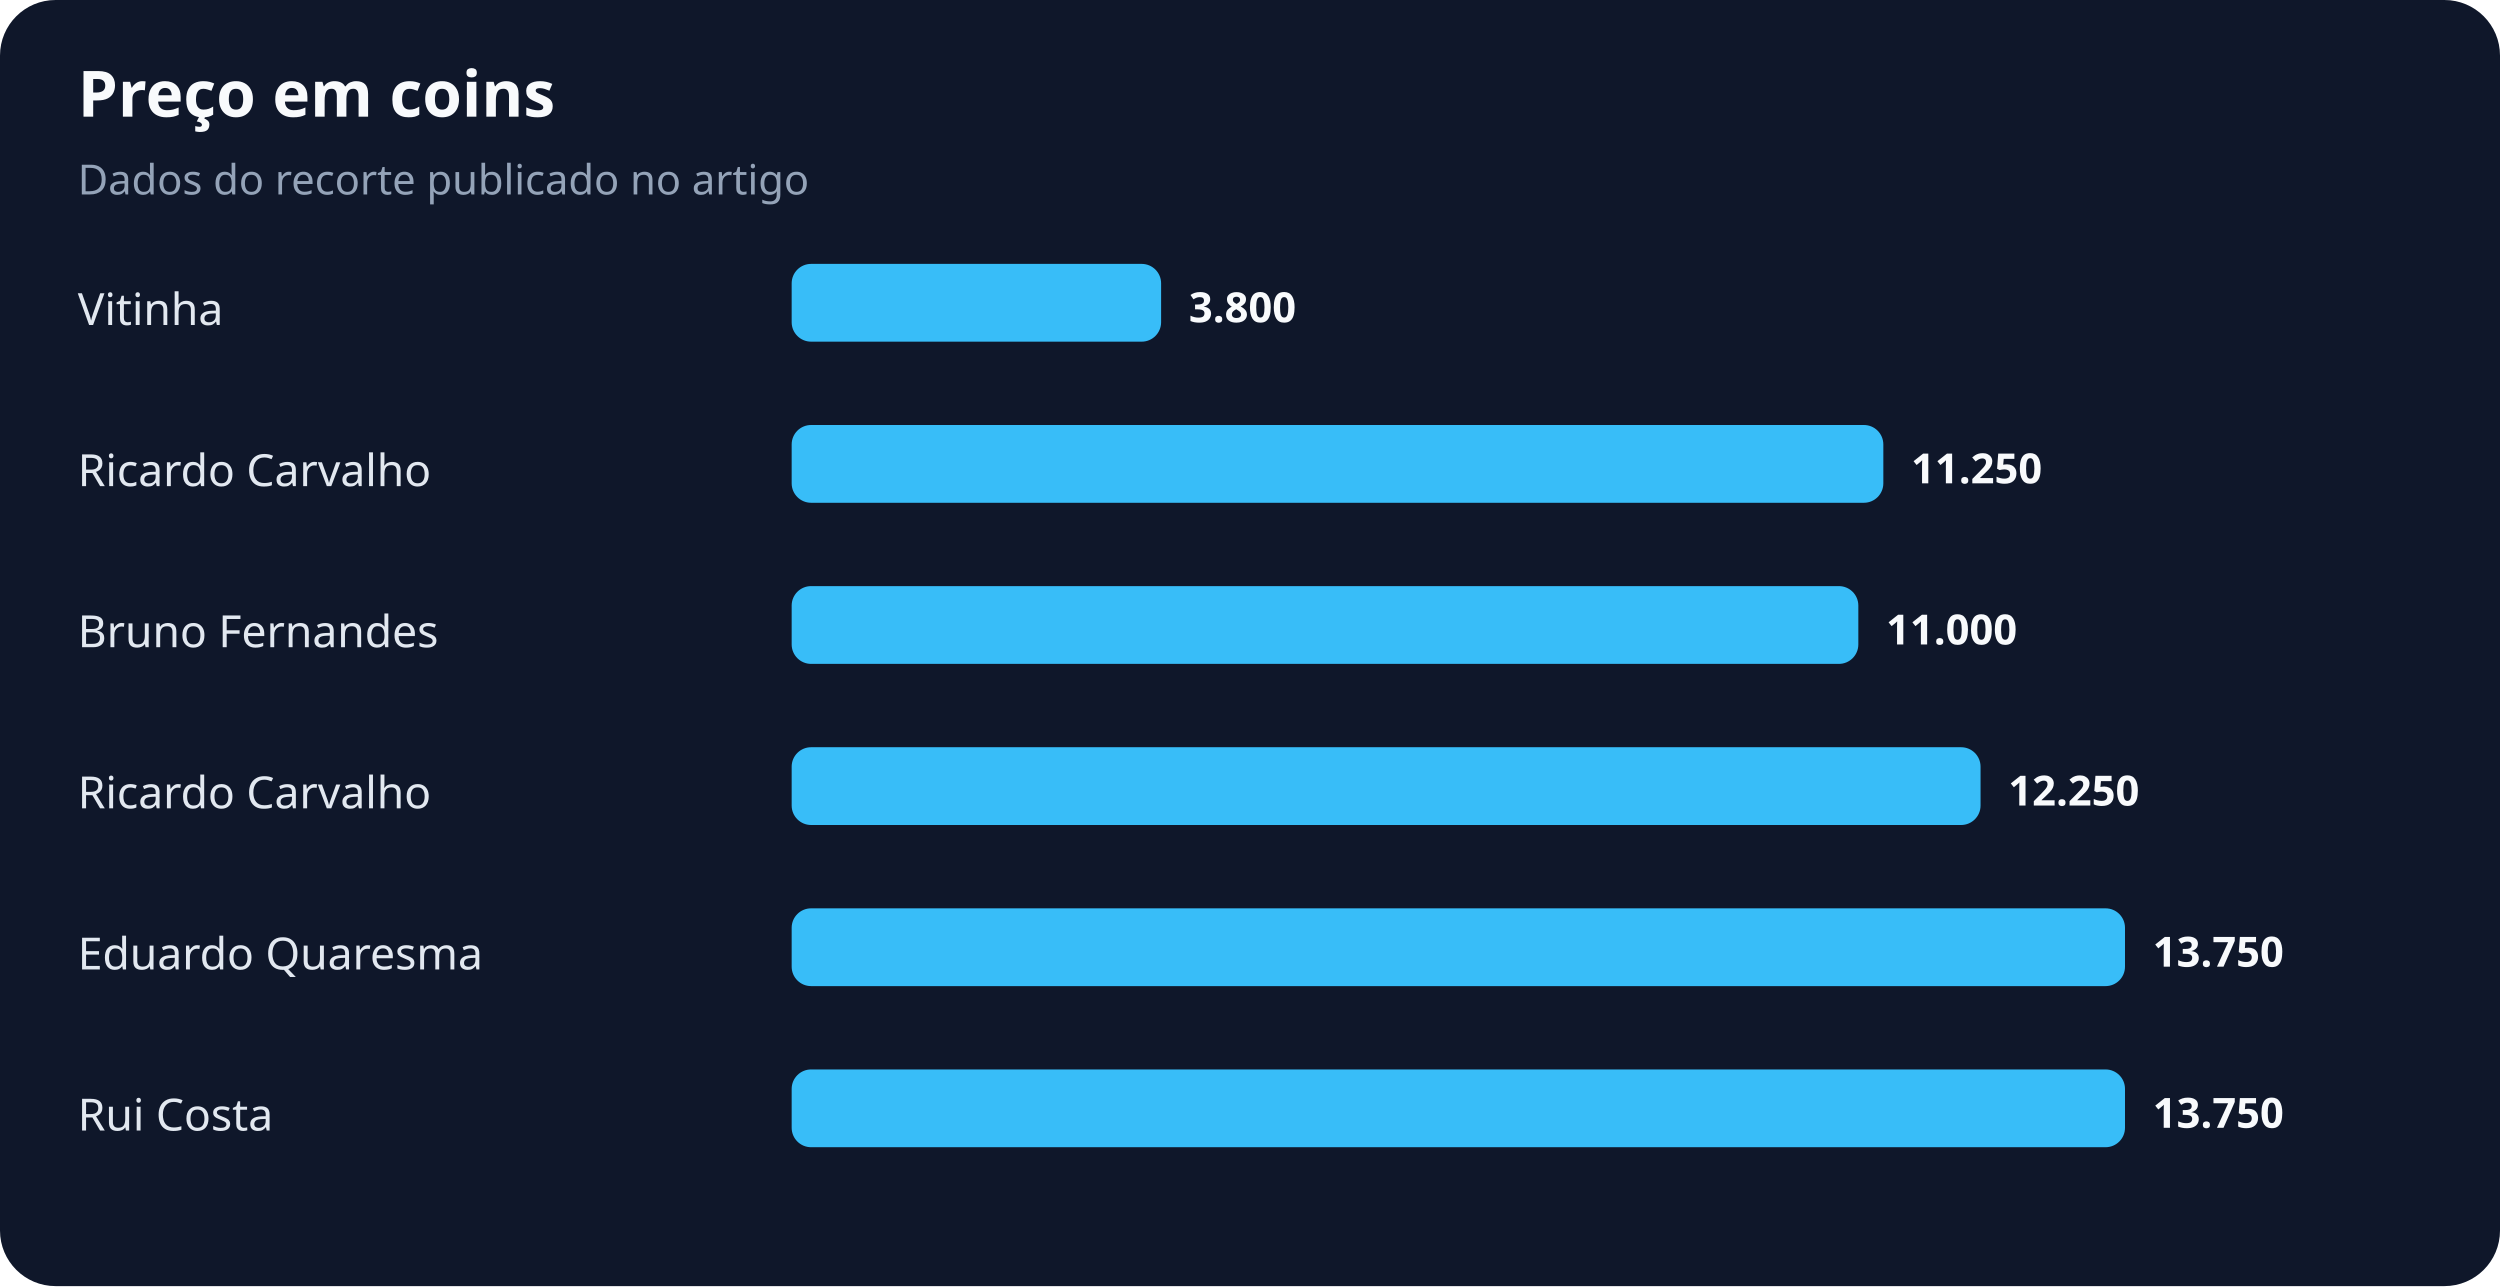
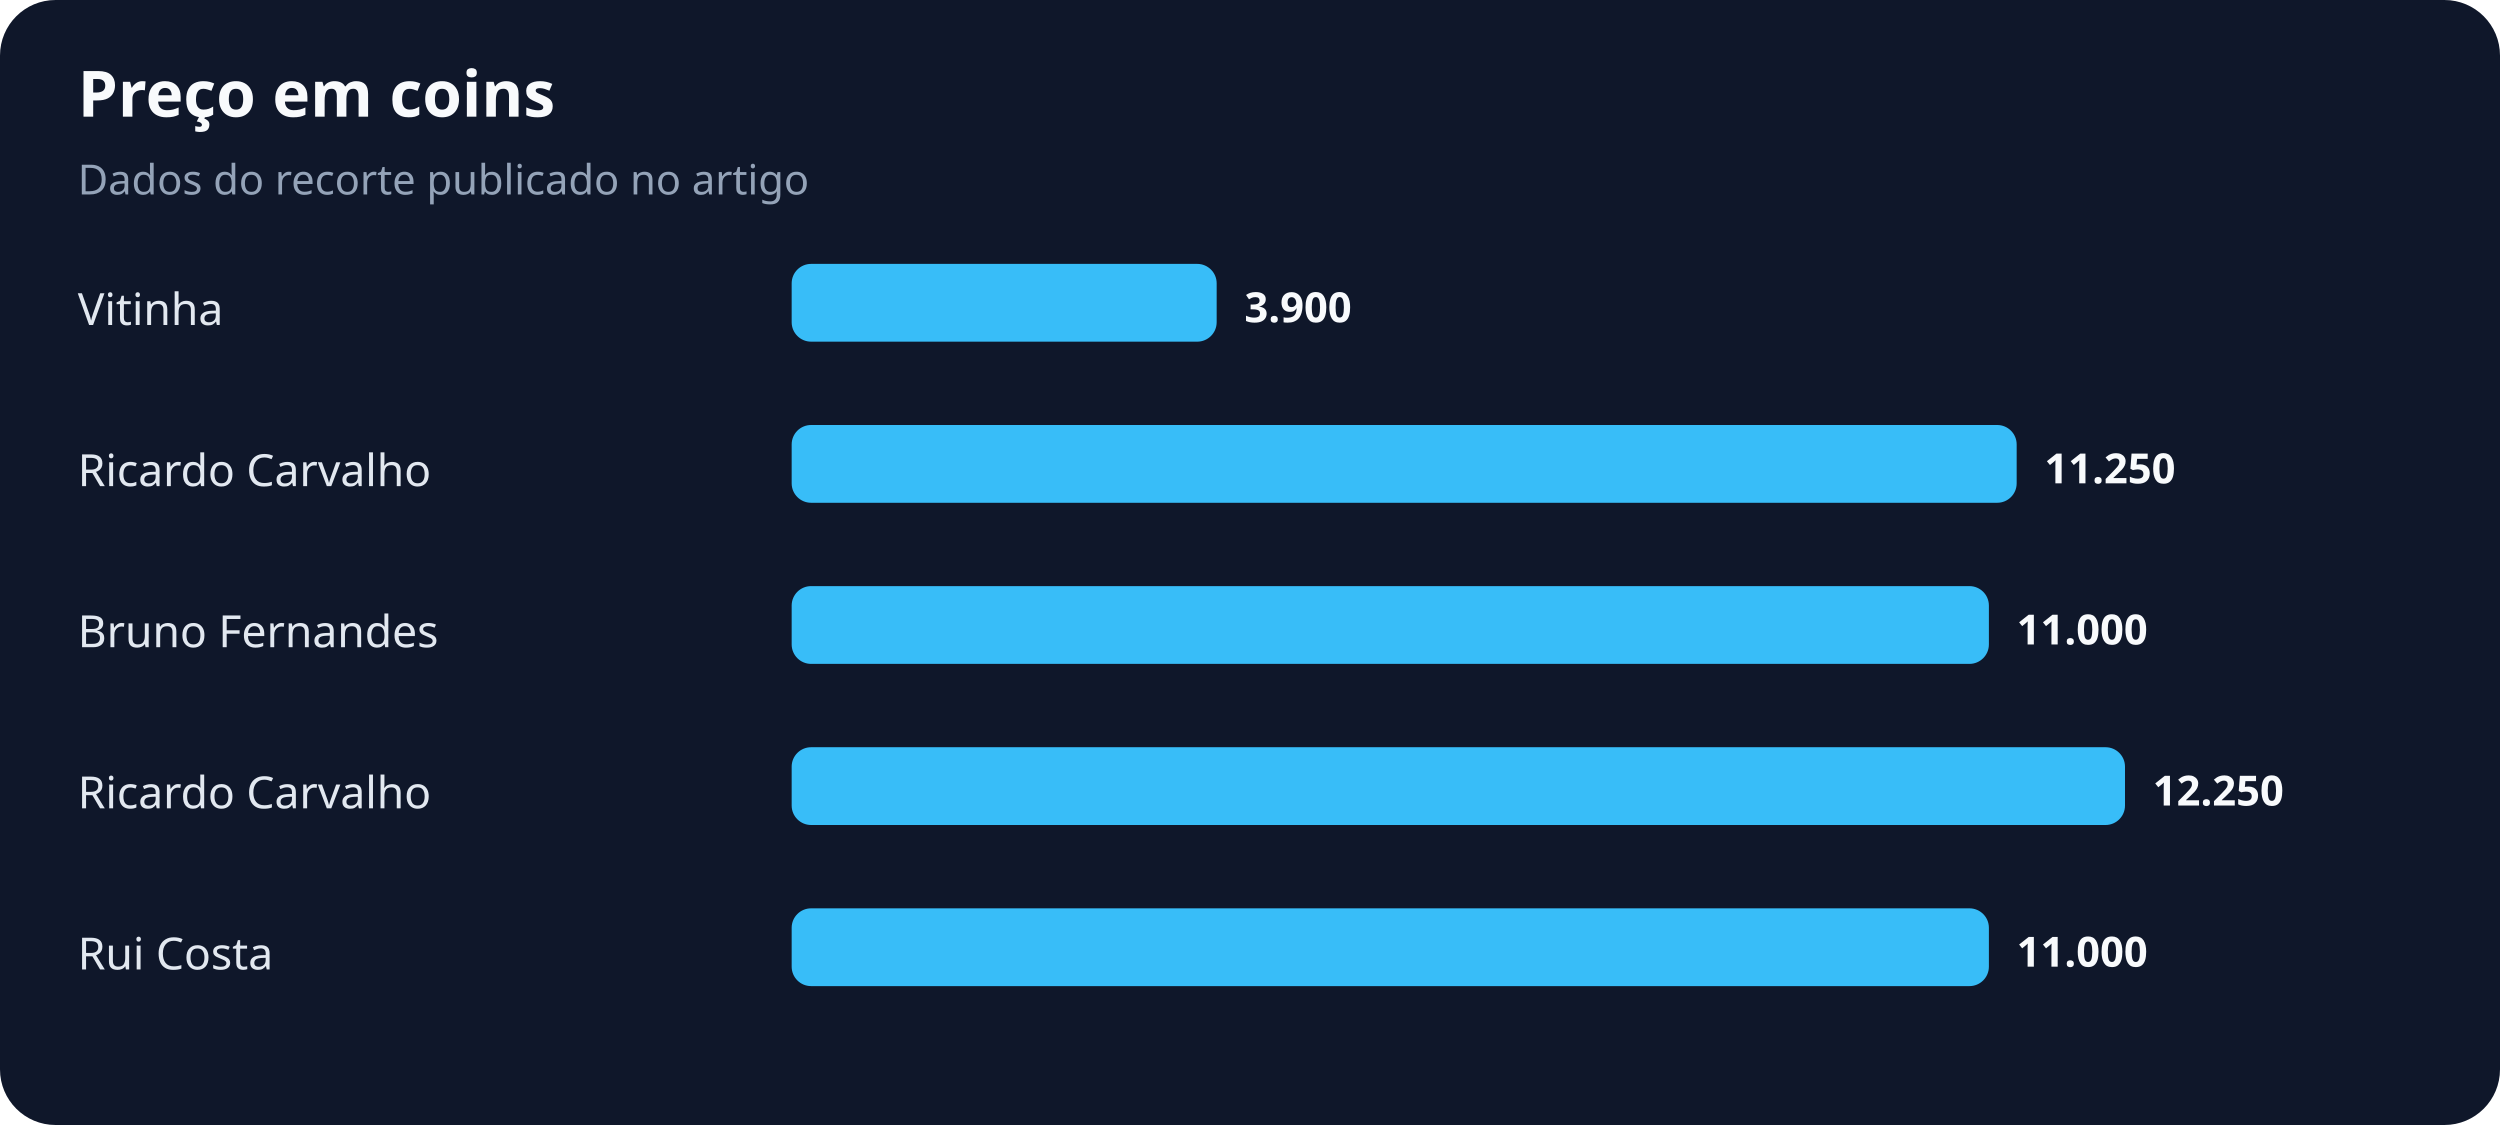
- <svg xmlns="http://www.w3.org/2000/svg" width="900" height="463" viewBox="0 0 900 463" role="img" aria-labelledby="title desc">
+ <svg xmlns="http://www.w3.org/2000/svg" width="900" height="405" viewBox="0 0 900 405" role="img" aria-labelledby="title desc">
  <rect width="100%" height="100%" rx="20" fill="#0f172a" />
  <text x="28" y="42" fill="#f8fafc" font-family="system-ui,sans-serif" font-size="23" font-weight="700">Preço em coins</text>
  <text x="28" y="70" fill="#94a3b8" font-family="system-ui,sans-serif" font-size="15">Dados do recorte publicado no artigo</text>
  <text x="28" y="117" fill="#e2e8f0" font-family="system-ui,sans-serif" font-size="16">Vitinha</text>
-   <rect x="285" y="95" width="133" height="28" rx="7" fill="#38bdf8" />
-   <text x="428" y="116" fill="#f8fafc" font-family="system-ui,sans-serif" font-size="15" font-weight="700">3.800</text>
+   <rect x="285" y="95" width="153" height="28" rx="7" fill="#38bdf8" />
+   <text x="448" y="116" fill="#f8fafc" font-family="system-ui,sans-serif" font-size="15" font-weight="700">3.900</text>
  <text x="28" y="175" fill="#e2e8f0" font-family="system-ui,sans-serif" font-size="16">Ricardo Carvalho</text>
-   <rect x="285" y="153" width="393" height="28" rx="7" fill="#38bdf8" />
-   <text x="688" y="174" fill="#f8fafc" font-family="system-ui,sans-serif" font-size="15" font-weight="700">11.250</text>
+   <rect x="285" y="153" width="441" height="28" rx="7" fill="#38bdf8" />
+   <text x="736" y="174" fill="#f8fafc" font-family="system-ui,sans-serif" font-size="15" font-weight="700">11.250</text>
  <text x="28" y="233" fill="#e2e8f0" font-family="system-ui,sans-serif" font-size="16">Bruno Fernandes</text>
-   <rect x="285" y="211" width="384" height="28" rx="7" fill="#38bdf8" />
-   <text x="679" y="232" fill="#f8fafc" font-family="system-ui,sans-serif" font-size="15" font-weight="700">11.000</text>
+   <rect x="285" y="211" width="431" height="28" rx="7" fill="#38bdf8" />
+   <text x="726" y="232" fill="#f8fafc" font-family="system-ui,sans-serif" font-size="15" font-weight="700">11.000</text>
  <text x="28" y="291" fill="#e2e8f0" font-family="system-ui,sans-serif" font-size="16">Ricardo Carvalho</text>
-   <rect x="285" y="269" width="428" height="28" rx="7" fill="#38bdf8" />
-   <text x="723" y="290" fill="#f8fafc" font-family="system-ui,sans-serif" font-size="15" font-weight="700">12.250</text>
-   <text x="28" y="349" fill="#e2e8f0" font-family="system-ui,sans-serif" font-size="16">Eduardo Quaresma</text>
-   <rect x="285" y="327" width="480" height="28" rx="7" fill="#38bdf8" />
-   <text x="775" y="348" fill="#f8fafc" font-family="system-ui,sans-serif" font-size="15" font-weight="700">13.750</text>
-   <text x="28" y="407" fill="#e2e8f0" font-family="system-ui,sans-serif" font-size="16">Rui Costa</text>
-   <rect x="285" y="385" width="480" height="28" rx="7" fill="#38bdf8" />
-   <text x="775" y="406" fill="#f8fafc" font-family="system-ui,sans-serif" font-size="15" font-weight="700">13.750</text>
+   <rect x="285" y="269" width="480" height="28" rx="7" fill="#38bdf8" />
+   <text x="775" y="290" fill="#f8fafc" font-family="system-ui,sans-serif" font-size="15" font-weight="700">12.250</text>
+   <text x="28" y="349" fill="#e2e8f0" font-family="system-ui,sans-serif" font-size="16">Rui Costa</text>
+   <rect x="285" y="327" width="431" height="28" rx="7" fill="#38bdf8" />
+   <text x="726" y="348" fill="#f8fafc" font-family="system-ui,sans-serif" font-size="15" font-weight="700">11.000</text>
</svg>
